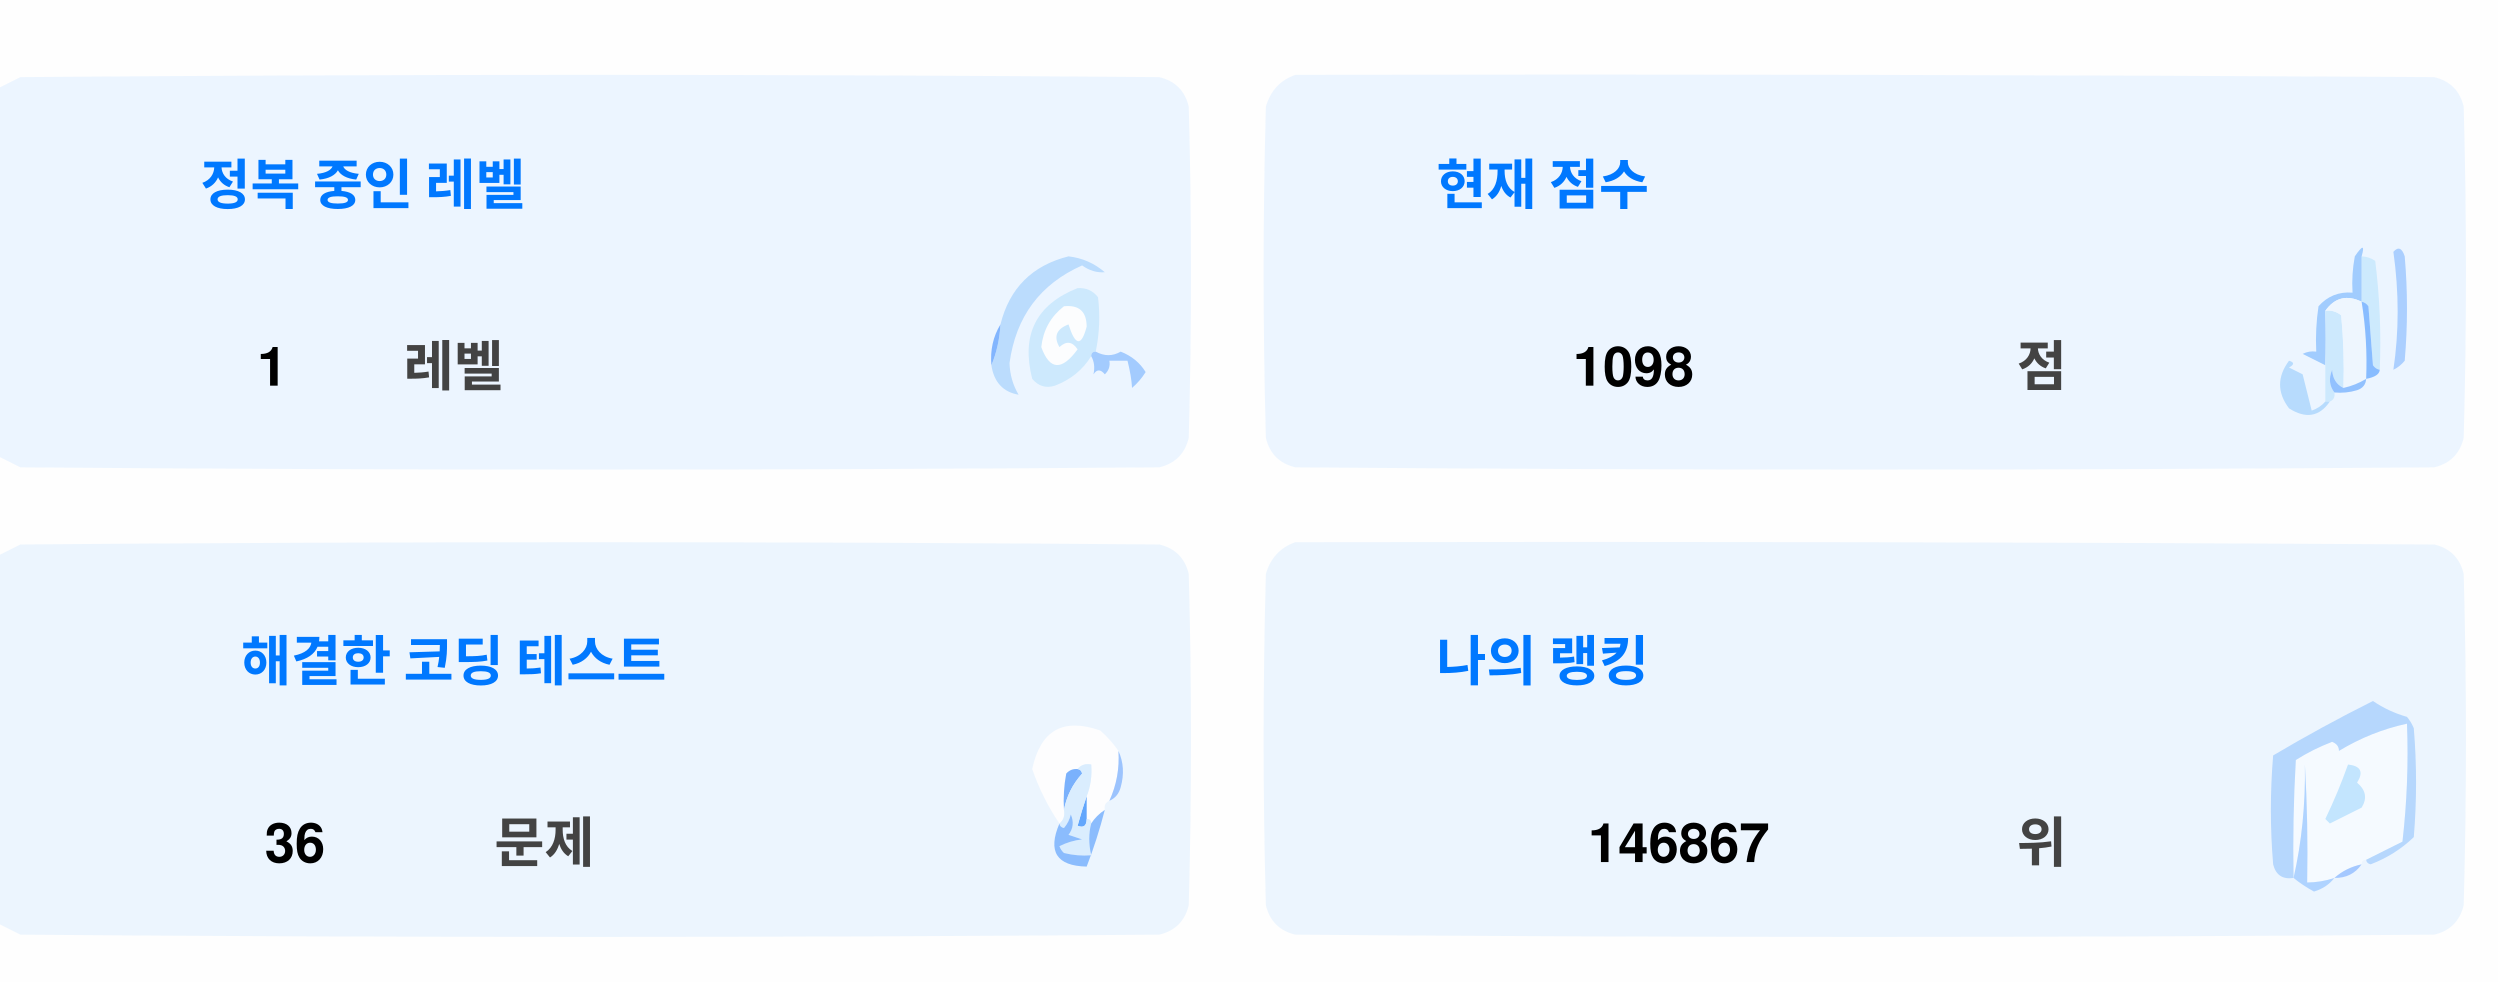
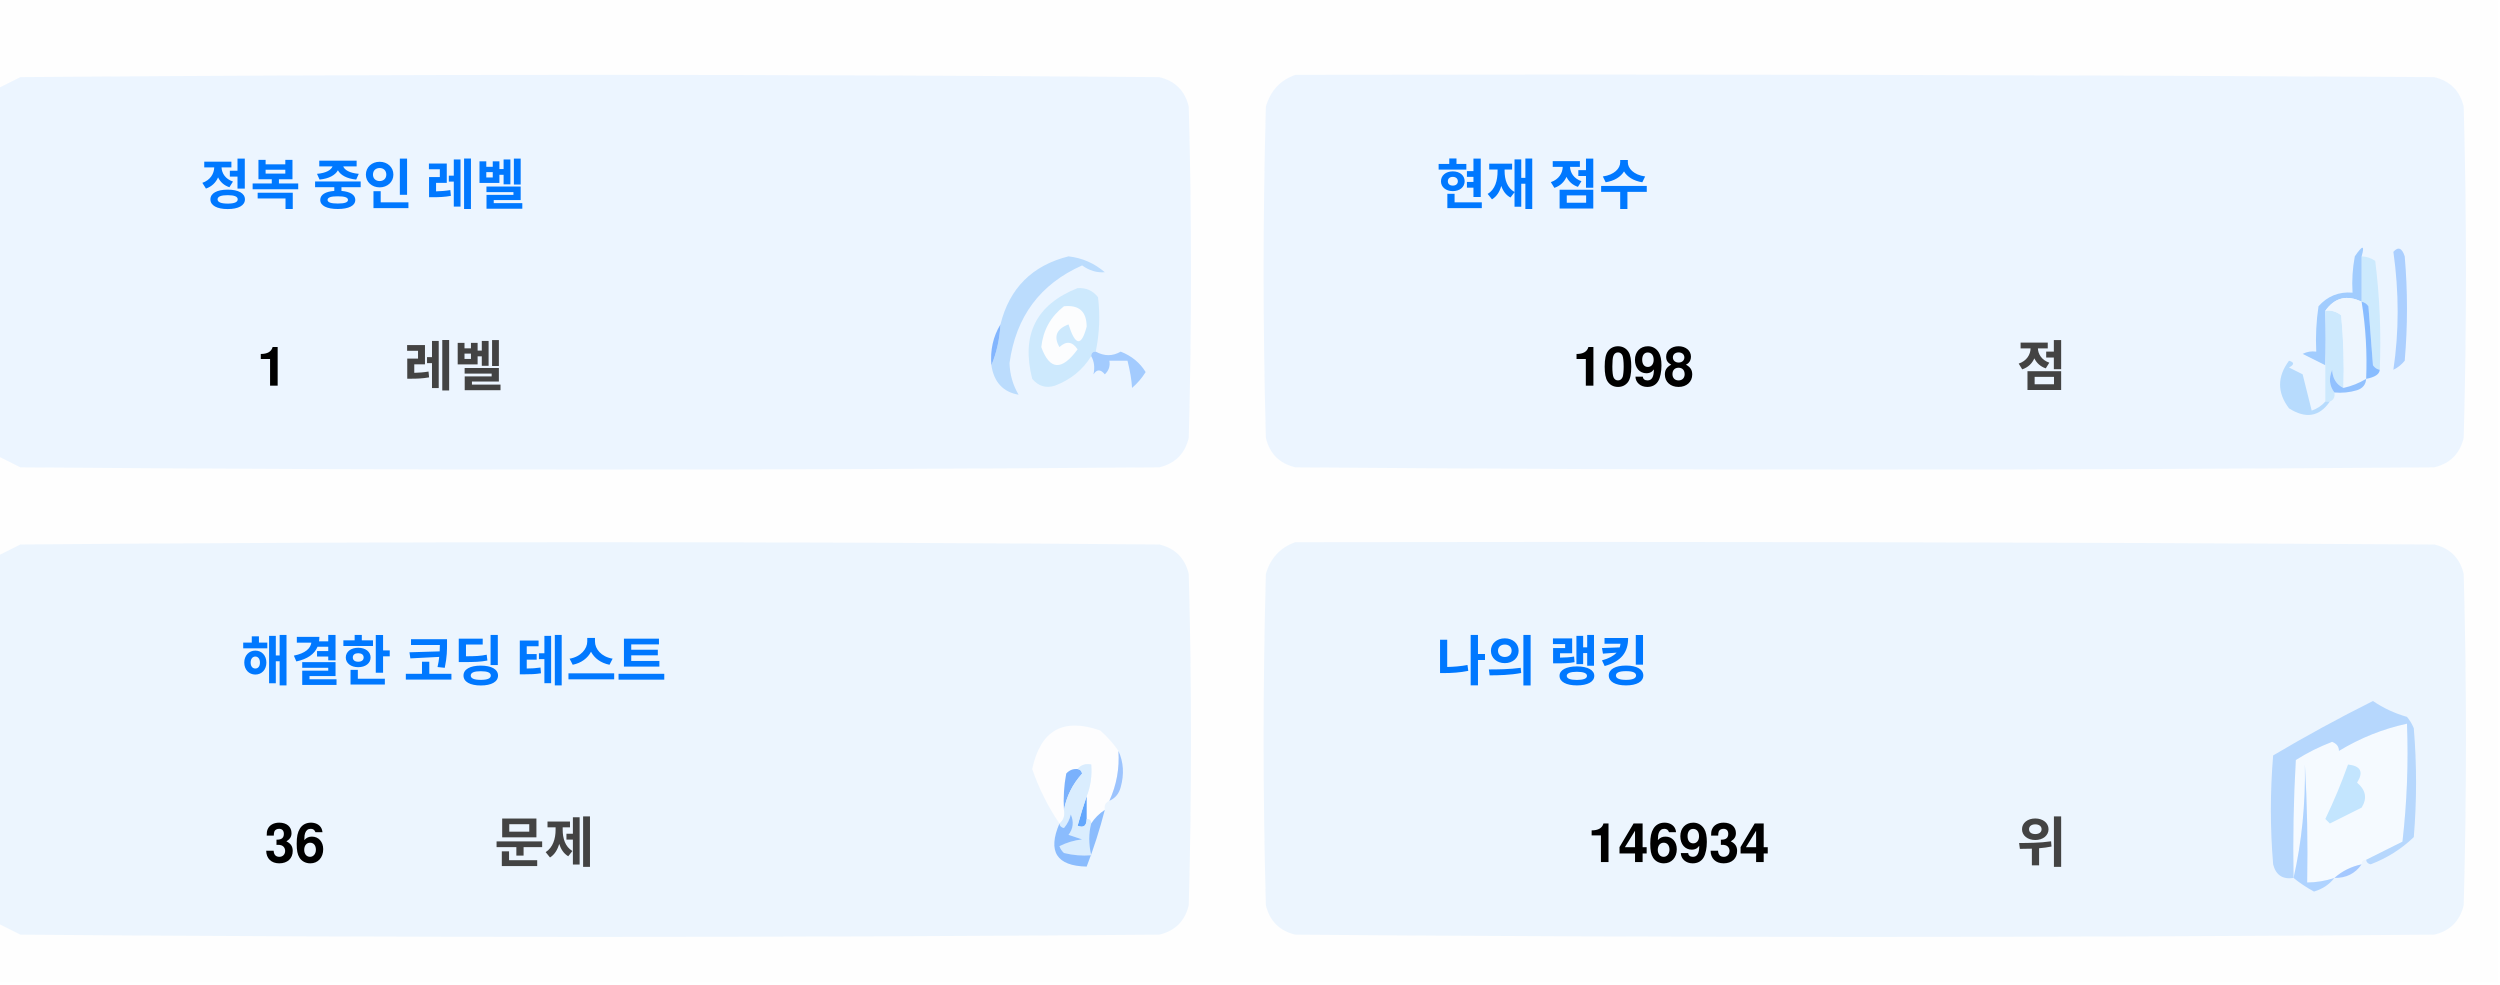
<svg xmlns="http://www.w3.org/2000/svg" version="1.1" width="551px" height="217px" style="shape-rendering:geometricPrecision; text-rendering:geometricPrecision; image-rendering:optimizeQuality; fill-rule:evenodd; clip-rule:evenodd">
  <style>.title {fill: #434343;font-size: 1rem;line-height: 1.5rem;font-weight: bold;font-family: -apple-system, BlinkMacSystemFont, Segoe UI, Helvetica, Arial, sans-serif, Apple Color Emoji, Segoe UI Emoji;}.desc {fill: #434343;font-size: 2.5rem;font-weight: bold;line-height: 1.5rem;font-family: -apple-system, BlinkMacSystemFont, Segoe UI, Helvetica, Arial, sans-serif, Apple Color Emoji, Segoe UI Emoji;}.desc-2 {fill: #434343;font-size: 1rem;font-weight: bold;line-height: 1.5rem;font-family: -apple-system, BlinkMacSystemFont, Segoe UI, Helvetica, Arial, sans-serif, Apple Color Emoji, Segoe UI Emoji;}.text, .desc {animation: twinkling 4s ease-in-out infinite;}@keyframes twinkling {40% { opacity: 1; }50% { opacity: 0.5; }60% { opacity: 1; }70% { opacity: 0.5; }80% { opacity: 1; }}</style>
  <g>
    <path style="opacity:1" fill="#fefefe" d="M -0.5,-0.5 C 183.167,-0.5 366.833,-0.5 550.5,-0.5C 550.5,71.833 550.5,144.167 550.5,216.5C 366.833,216.5 183.167,216.5 -0.5,216.5C -0.5,212.167 -0.5,207.833 -0.5,203.5C 1.14,204.32 2.807,205.153 4.5,206C 88.167,206.667 171.833,206.667 255.5,206C 259,205.167 261.167,203 262,199.5C 262.667,175.167 262.667,150.833 262,126.5C 261.167,123 259,120.833 255.5,120C 171.833,119.333 88.167,119.333 4.5,120C 2.807,120.847 1.14,121.68 -0.5,122.5C -0.5,115.167 -0.5,107.833 -0.5,100.5C 1.14,101.32 2.807,102.153 4.5,103C 88.167,103.667 171.833,103.667 255.5,103C 259,102.167 261.167,100 262,96.5C 262.667,72.167 262.667,47.833 262,23.5C 261.167,20 259,17.833 255.5,17C 171.833,16.333 88.167,16.333 4.5,17C 2.807,17.847 1.14,18.68 -0.5,19.5C -0.5,12.833 -0.5,6.167 -0.5,-0.5 Z" />
  </g>
  <g>
    <path style="opacity:1" fill="#ecf5ff" d="M -0.5,100.5 C -0.5,73.5 -0.5,46.5 -0.5,19.5C 1.14,18.68 2.807,17.847 4.5,17C 88.167,16.333 171.833,16.333 255.5,17C 259,17.833 261.167,20 262,23.5C 262.667,47.833 262.667,72.167 262,96.5C 261.167,100 259,102.167 255.5,103C 171.833,103.667 88.167,103.667 4.5,103C 2.807,102.153 1.14,101.32 -0.5,100.5 Z" />
  </g>
  <g>
    <path style="opacity:1" fill="#ecf5ff" d="M 285.5,16.5 C 369.167,16.333 452.834,16.5 536.5,17C 540,17.833 542.167,20 543,23.5C 543.667,47.833 543.667,72.167 543,96.5C 542.167,100 540,102.167 536.5,103C 452.833,103.667 369.167,103.667 285.5,103C 282,102.167 279.833,100 279,96.5C 278.333,72.167 278.333,47.833 279,23.5C 280.018,19.985 282.185,17.652 285.5,16.5 Z" />
  </g>
  <g>
    <path style="opacity:1" fill="#cdeafd" d="M 520.5,56.5 C 521.583,56.539 522.583,56.873 523.5,57.5C 524.498,65.472 524.831,73.472 524.5,81.5C 523.883,81.389 523.383,81.056 523,80.5C 522.667,76.167 522.333,71.833 522,67.5C 521.617,66.944 521.117,66.611 520.5,66.5C 520.5,63.167 520.5,59.833 520.5,56.5 Z" />
  </g>
  <g>
    <path style="opacity:1" fill="#abcfff" d="M 527.5,55.5 C 528.566,54.308 529.399,54.641 530,56.5C 530.667,64.167 530.667,71.833 530,79.5C 529.311,80.357 528.478,81.023 527.5,81.5C 528.758,73.08 528.758,64.414 527.5,55.5 Z" />
  </g>
  <g>
    <path style="opacity:1" fill="#bbdcfd" d="M 218.5,80.5 C 219.657,77.727 220.324,74.727 220.5,71.5C 222.49,63.51 227.49,58.51 235.5,56.5C 238.528,56.847 241.194,58.014 243.5,60C 241.744,60.141 240.078,59.641 238.5,58.5C 229.247,62.607 223.914,69.773 222.5,80C 222.565,82.526 223.232,84.859 224.5,87C 221.07,86.397 219.07,84.231 218.5,80.5 Z" />
  </g>
  <g>
    <path style="opacity:1" fill="#cde9fd" d="M 241.5,77.5 C 240.833,77.5 240.5,77.833 240.5,78.5C 238.628,81.529 235.961,83.695 232.5,85C 230.536,85.624 228.869,85.124 227.5,83.5C 225.021,73.791 228.354,67.124 237.5,63.5C 239.374,63.39 240.874,64.056 242,65.5C 242.497,69.524 242.331,73.524 241.5,77.5 Z" />
  </g>
  <g>
    <path style="opacity:1" fill="#fcfdfe" d="M 234.5,67.5 C 237.826,67.162 239.493,68.662 239.5,72C 238.334,76.434 237,76.267 235.5,71.5C 232.832,72.515 232.166,74.182 233.5,76.5C 235.017,75.089 236.351,75.256 237.5,77C 234.006,81.771 231.34,81.605 229.5,76.5C 229.904,72.771 231.571,69.771 234.5,67.5 Z" />
  </g>
  <g>
    <path style="opacity:1" fill="#a1ccfe" d="M 520.5,56.5 C 520.5,59.833 520.5,63.167 520.5,66.5C 517.238,64.922 514.572,65.589 512.5,68.5C 512.617,72.81 512.617,76.81 512.5,80.5C 510.86,79.68 509.193,78.847 507.5,78C 508.448,77.517 509.448,77.35 510.5,77.5C 510.335,74.15 510.502,70.817 511,67.5C 512.995,65.253 515.495,64.253 518.5,64.5C 518.336,61.813 518.503,59.146 519,56.5C 520.731,53.969 521.231,53.969 520.5,56.5 Z" />
  </g>
  <g>
    <path style="opacity:1" fill="#cde9fd" d="M 512.5,68.5 C 513.822,68.33 514.989,68.663 516,69.5C 516.499,74.823 516.666,80.156 516.5,85.5C 514.955,84.77 514.122,83.437 514,81.5C 513.22,83.387 513.387,85.054 514.5,86.5C 514.672,87.492 514.338,88.158 513.5,88.5C 513.167,88.5 512.833,88.5 512.5,88.5C 512.5,85.833 512.5,83.167 512.5,80.5C 512.617,76.81 512.617,72.81 512.5,68.5 Z" />
  </g>
  <g>
    <path style="opacity:1" fill="#eef6fe" d="M 520.5,66.5 C 521.407,72.106 521.74,77.773 521.5,83.5C 519.95,84.441 518.284,85.108 516.5,85.5C 516.666,80.156 516.499,74.823 516,69.5C 514.989,68.663 513.822,68.33 512.5,68.5C 514.572,65.589 517.238,64.922 520.5,66.5 Z" />
  </g>
  <g>
    <path style="opacity:1" fill="#88bcff" d="M 520.5,66.5 C 521.117,66.611 521.617,66.944 522,67.5C 522.333,71.833 522.667,76.167 523,80.5C 523.383,81.056 523.883,81.389 524.5,81.5C 524.445,82.469 523.445,83.136 521.5,83.5C 521.74,77.773 521.407,72.106 520.5,66.5 Z" />
  </g>
  <g>
    <path style="opacity:1" fill="#82b5fe" d="M 220.5,71.5 C 220.324,74.727 219.657,77.727 218.5,80.5C 218.215,77.171 218.882,74.171 220.5,71.5 Z" />
  </g>
  <g>
    <path style="opacity:1" fill="#a3cbfe" d="M 240.5,78.5 C 240.5,77.833 240.833,77.5 241.5,77.5C 243.391,78.536 245.224,78.536 247,77.5C 249.391,78.429 251.225,79.929 252.5,82C 251.681,83.319 250.681,84.486 249.5,85.5C 249.409,83.777 249.075,81.777 248.5,79.5C 247.167,79.5 245.833,79.5 244.5,79.5C 244.719,80.675 244.386,81.675 243.5,82.5C 242.575,81.359 241.741,81.359 241,82.5C 241.331,80.981 241.164,79.648 240.5,78.5 Z" />
  </g>
  <g>
    <path style="opacity:1" fill="#b7dbfd" d="M 512.5,88.5 C 512.833,88.5 513.167,88.5 513.5,88.5C 511.199,91.857 508.199,92.357 504.5,90C 501.872,86.535 501.872,83.035 504.5,79.5C 505.696,79.846 505.696,80.346 504.5,81C 505.5,81.5 506.5,82 507.5,82.5C 508.167,85.167 508.833,87.833 509.5,90.5C 510.739,90.058 511.739,89.391 512.5,88.5 Z" />
  </g>
  <g>
    <path style="opacity:1" fill="#92c1fe" d="M 516.5,85.5 C 518.284,85.108 519.95,84.441 521.5,83.5C 521.423,84.75 520.756,85.583 519.5,86C 517.866,86.493 516.199,86.66 514.5,86.5C 513.387,85.054 513.22,83.387 514,81.5C 514.122,83.437 514.955,84.77 516.5,85.5 Z" />
  </g>
  <g>
    <path style="opacity:1" fill="#ecf5fe" d="M -0.5,203.5 C -0.5,176.5 -0.5,149.5 -0.5,122.5C 1.14,121.68 2.807,120.847 4.5,120C 88.167,119.333 171.833,119.333 255.5,120C 259,120.833 261.167,123 262,126.5C 262.667,150.833 262.667,175.167 262,199.5C 261.167,203 259,205.167 255.5,206C 171.833,206.667 88.167,206.667 4.5,206C 2.807,205.153 1.14,204.32 -0.5,203.5 Z" />
  </g>
  <g>
    <path style="opacity:1" fill="#ecf5fe" d="M 285.5,119.5 C 369.167,119.333 452.834,119.5 536.5,120C 540,120.833 542.167,123 543,126.5C 543.667,150.833 543.667,175.167 543,199.5C 542.167,203 540,205.167 536.5,206C 452.833,206.667 369.167,206.667 285.5,206C 282,205.167 279.833,203 279,199.5C 278.333,175.167 278.333,150.833 279,126.5C 280.018,122.985 282.185,120.652 285.5,119.5 Z" />
  </g>
  <g>
    <path style="opacity:1" fill="#fdfdfe" d="M 246.5,165.5 C 246.758,169.367 246.092,173.034 244.5,176.5C 243.662,176.842 243.328,177.508 243.5,178.5C 242.272,179.306 241.272,180.306 240.5,181.5C 240.5,180.833 240.167,180.5 239.5,180.5C 239.5,178.833 239.5,177.167 239.5,175.5C 240.369,173.283 240.702,170.95 240.5,168.5C 239.209,168.263 238.209,168.596 237.5,169.5C 236.504,169.414 235.671,169.748 235,170.5C 234.503,173.146 234.336,175.813 234.5,178.5C 234.737,179.791 234.404,180.791 233.5,181.5C 230.986,177.806 228.986,173.806 227.5,169.5C 229.309,160.957 234.309,158.124 242.5,161C 244.07,162.397 245.404,163.897 246.5,165.5 Z" />
  </g>
  <g>
    <path style="opacity:1" fill="#f5faff" d="M 521.5,189.5 C 520.833,189.5 520.5,189.833 520.5,190.5C 518.181,190.992 516.181,191.992 514.5,193.5C 512.565,194.15 510.565,194.483 508.5,194.5C 508.666,185.827 508.5,177.16 508,168.5C 508.141,177.227 507.308,185.56 505.5,193.5C 505.334,184.827 505.5,176.16 506,167.5C 508.527,165.903 511.194,164.57 514,163.5C 515.011,163.892 515.511,164.559 515.5,165.5C 520.21,162.641 525.21,160.641 530.5,159.5C 530.831,168.192 530.498,176.859 529.5,185.5C 526.807,186.847 524.14,188.18 521.5,189.5 Z" />
  </g>
  <g>
    <path style="opacity:1" fill="#b6d7fd" d="M 521.5,189.5 C 524.14,188.18 526.807,186.847 529.5,185.5C 530.498,176.859 530.831,168.192 530.5,159.5C 525.21,160.641 520.21,162.641 515.5,165.5C 515.511,164.559 515.011,163.892 514,163.5C 511.194,164.57 508.527,165.903 506,167.5C 505.5,176.16 505.334,184.827 505.5,193.5C 503.089,193.863 501.589,192.863 501,190.5C 500.333,182.5 500.333,174.5 501,166.5C 508.173,162.246 515.507,158.246 523,154.5C 525.304,156.068 527.804,157.235 530.5,158C 531.126,158.75 531.626,159.584 532,160.5C 532.667,168.5 532.667,176.5 532,184.5C 529.292,187.111 526.125,189.111 522.5,190.5C 521.893,190.376 521.56,190.043 521.5,189.5 Z" />
  </g>
  <g>
    <path style="opacity:1" fill="#c3e5fe" d="M 517.5,168.5 C 520.317,168.801 520.984,170.134 519.5,172.5C 521.439,174.122 521.772,175.956 520.5,178C 518.167,179.167 515.833,180.333 513.5,181.5C 513.167,181.167 512.833,180.833 512.5,180.5C 514.414,176.515 516.081,172.515 517.5,168.5 Z" />
  </g>
  <g>
    <path style="opacity:1" fill="#7ab1fc" d="M 237.5,169.5 C 238.043,169.56 238.376,169.893 238.5,170.5C 236.395,172.836 235.062,175.503 234.5,178.5C 234.336,175.813 234.503,173.146 235,170.5C 235.671,169.748 236.504,169.414 237.5,169.5 Z" />
  </g>
  <g>
    <path style="opacity:1" fill="#afd3ff" d="M 514.5,193.5 C 513.378,194.947 511.878,195.947 510,196.5C 508.348,195.601 506.848,194.601 505.5,193.5C 507.308,185.56 508.141,177.227 508,168.5C 508.5,177.16 508.666,185.827 508.5,194.5C 510.565,194.483 512.565,194.15 514.5,193.5 Z" />
  </g>
  <g>
    <path style="opacity:1" fill="#9cc3fd" d="M 246.5,165.5 C 247.634,167.966 247.801,170.633 247,173.5C 246.623,174.942 245.79,175.942 244.5,176.5C 246.092,173.034 246.758,169.367 246.5,165.5 Z" />
  </g>
  <g>
    <path style="opacity:1" fill="#62a6fc" d="M 239.5,175.5 C 239.5,177.167 239.5,178.833 239.5,180.5C 239.483,182.028 238.816,182.528 237.5,182C 238.117,179.723 238.784,177.556 239.5,175.5 Z" />
  </g>
  <g>
    <path style="opacity:1" fill="#daedfe" d="M 237.5,169.5 C 238.209,168.596 239.209,168.263 240.5,168.5C 240.702,170.95 240.369,173.283 239.5,175.5C 238.784,177.556 238.117,179.723 237.5,182C 238.816,182.528 239.483,182.028 239.5,180.5C 240.167,180.5 240.5,180.833 240.5,181.5C 239.918,183.669 239.918,186.002 240.5,188.5C 238.473,188.662 236.473,188.495 234.5,188C 234.043,187.586 233.709,187.086 233.5,186.5C 235.078,185.702 236.744,185.202 238.5,185C 237.5,184.667 236.5,184.333 235.5,184C 236.554,182.612 236.72,181.112 236,179.5C 235.751,180.624 235.251,181.624 234.5,182.5C 233.893,182.376 233.56,182.043 233.5,181.5C 234.404,180.791 234.737,179.791 234.5,178.5C 235.062,175.503 236.395,172.836 238.5,170.5C 238.376,169.893 238.043,169.56 237.5,169.5 Z" />
  </g>
  <g>
    <path style="opacity:1" fill="#8bbcfd" d="M 243.5,178.5 C 242.395,182.803 241.062,186.969 239.5,191C 232.857,190.847 230.857,187.68 233.5,181.5C 233.56,182.043 233.893,182.376 234.5,182.5C 235.251,181.624 235.751,180.624 236,179.5C 236.72,181.112 236.554,182.612 235.5,184C 236.5,184.333 237.5,184.667 238.5,185C 236.744,185.202 235.078,185.702 233.5,186.5C 233.709,187.086 234.043,187.586 234.5,188C 236.473,188.495 238.473,188.662 240.5,188.5C 239.918,186.002 239.918,183.669 240.5,181.5C 241.272,180.306 242.272,179.306 243.5,178.5 Z" />
  </g>
  <g>
    <path style="opacity:1" fill="#a4c8ff" d="M 520.5,190.5 C 519.089,192.539 517.089,193.539 514.5,193.5C 516.181,191.992 518.181,190.992 520.5,190.5 Z" />
  </g>
  <text text-anchor="middle" x="80" y="45" class="title" style="fill:#0078ff;" stroke="#none" stroke-width="1">정복 중인 레벨</text>
  <text text-anchor="middle" x="60" y="85" class="desc" style="fill:#000000;" stroke="#none" stroke-width="1">1</text>
  <text text-anchor="middle" x="100" y="85" class="desc-2" style="fill:#434343;" stroke="#none" stroke-width="1">레벨</text>
  <text text-anchor="middle" x="340" y="45" class="title" style="fill:#0078ff;" stroke="#none" stroke-width="1">현재 점수</text>
  <text text-anchor="middle" x="360" y="85" class="desc" style="fill:#000000;" stroke="#none" stroke-width="1">1098</text>
  <text text-anchor="middle" x="450" y="85" class="desc-2" style="fill:#434343;" stroke="#none" stroke-width="1">점</text>
  <text text-anchor="middle" x="100" y="150" class="title" style="fill:#0078ff;" stroke="#none" stroke-width="1">해결한 코딩 테스트</text>
  <text text-anchor="middle" x="65" y="190" class="desc" style="fill:#000000;" stroke="#none" stroke-width="1">36</text>
  <text text-anchor="middle" x="120" y="190" class="desc-2" style="fill:#434343;" stroke="#none" stroke-width="1">문제</text>
  <text text-anchor="middle" x="340" y="150" class="title" style="fill:#0078ff;" stroke="#none" stroke-width="1">나의 랭킹</text>
-   <text text-anchor="middle" x="370" y="190" class="desc" style="fill:#000000;" stroke="#none" stroke-width="1">146867</text>
+   <text text-anchor="middle" x="370" y="190" class="desc" style="fill:#000000;" stroke="#none" stroke-width="1">146934</text>
  <text text-anchor="middle" x="450" y="190" class="desc-2" style="fill:#434343;" stroke="#none" stroke-width="1">위</text>
</svg>
